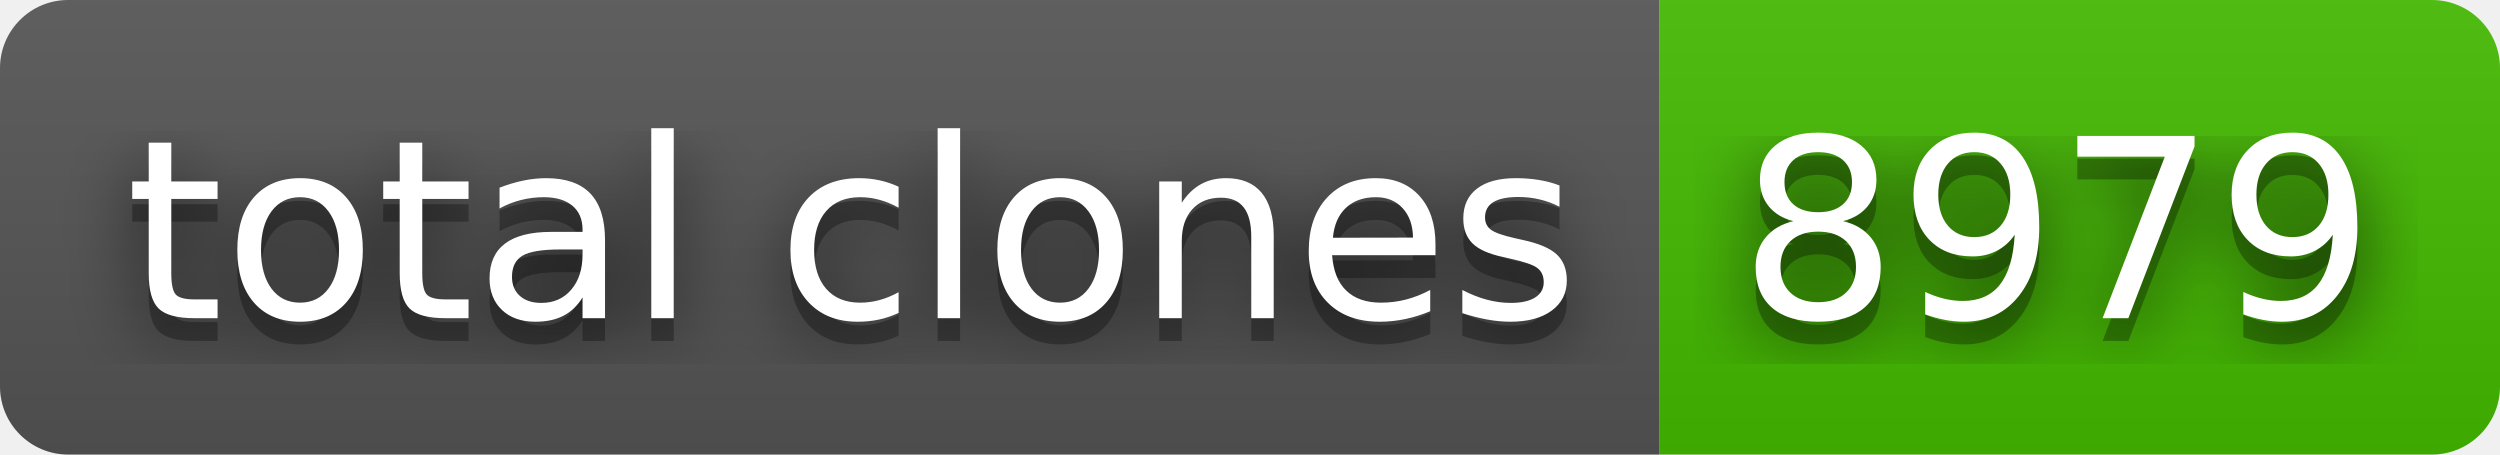
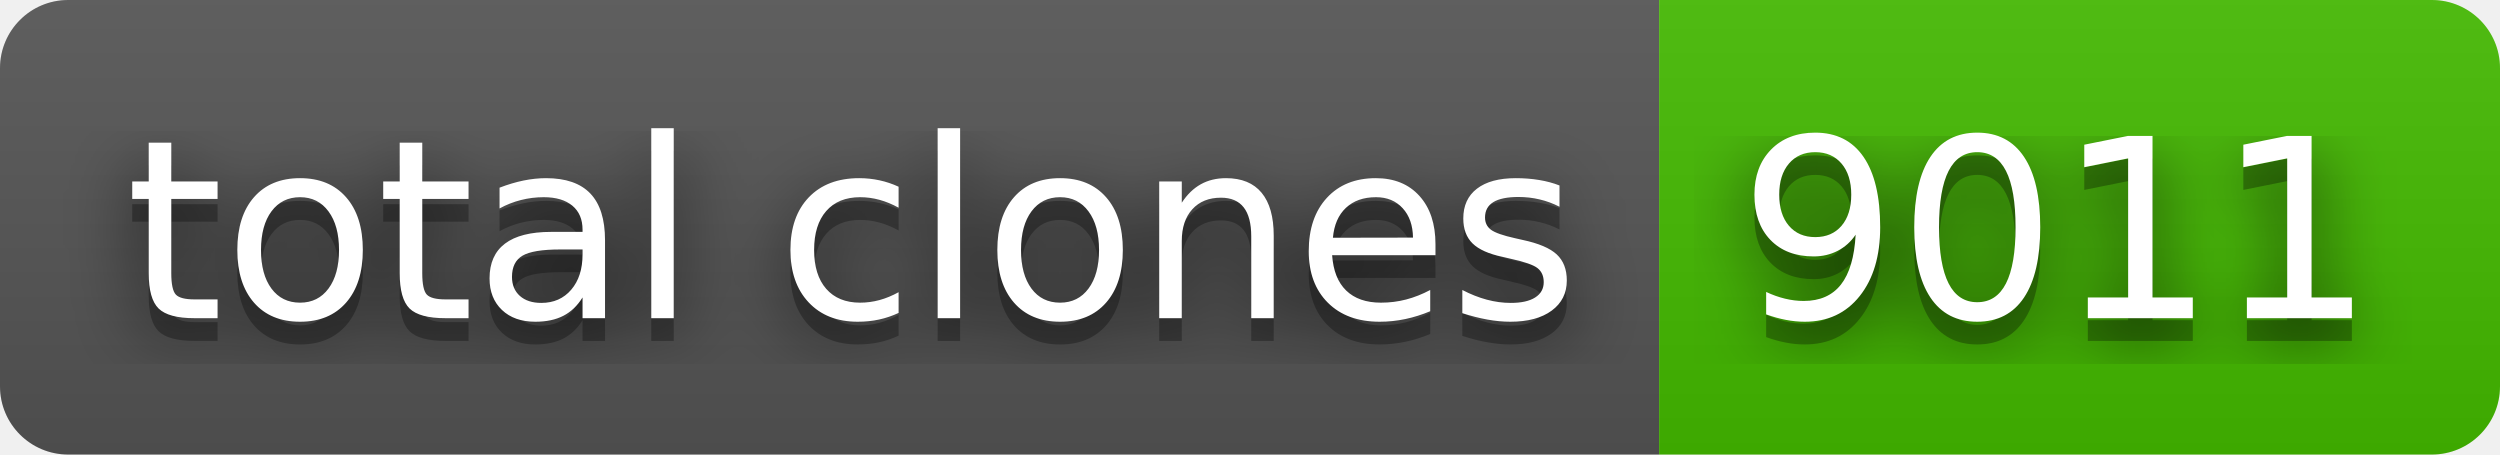
- <svg xmlns="http://www.w3.org/2000/svg" width="110" height="20" role="img" aria-label="total clones: 8979">
+ <svg xmlns="http://www.w3.org/2000/svg" width="110" height="20" role="img" aria-label="total clones: 9011">
  <filter id="blur">
    <feGaussianBlur stdDeviation="16" />
  </filter>
  <linearGradient id="s" x2="0" y2="100%">
    <stop offset="0" stop-color="#bbb" stop-opacity=".1" />
    <stop offset="1" stop-opacity=".1" />
  </linearGradient>
  <clipPath id="r">
    <rect width="110" height="20" rx="3" />
  </clipPath>
  <g clip-path="url(#r)">
    <rect width="73" height="20" fill="#555" />
    <rect x="73" width="37" height="20" fill="#4b0" />
    <rect width="110" height="20" fill="url(#s)" />
  </g>
  <g fill="#fff" text-anchor="middle" font-family="Verdana,Geneva,DejaVu Sans,sans-serif" text-rendering="geometricPrecision" font-size="110">
    <g transform="scale(.1)">
      <g aria-hidden="true" fill="#010101">
        <text x="375" y="150" fill-opacity=".8" filter="url(#blur)" textLength="630">total clones</text>
        <text x="375" y="150" fill-opacity=".3" textLength="630">total clones</text>
      </g>
      <text x="375" y="140" textLength="630">total clones</text>
    </g>
    <g transform="scale(.1)">
      <g aria-hidden="true" fill="#010101">
-         <text x="905" y="150" fill-opacity=".8" filter="url(#blur)" textLength="270">8979</text>
-         <text x="905" y="150" fill-opacity=".3" textLength="270">8979</text>
+         <text x="905" y="150" fill-opacity=".8" filter="url(#blur)" textLength="270">9011</text>
+         <text x="905" y="150" fill-opacity=".3" textLength="270">9011</text>
      </g>
-       <text x="905" y="140" textLength="270">8979</text>
+       <text x="905" y="140" textLength="270">9011</text>
    </g>
  </g>
</svg>
